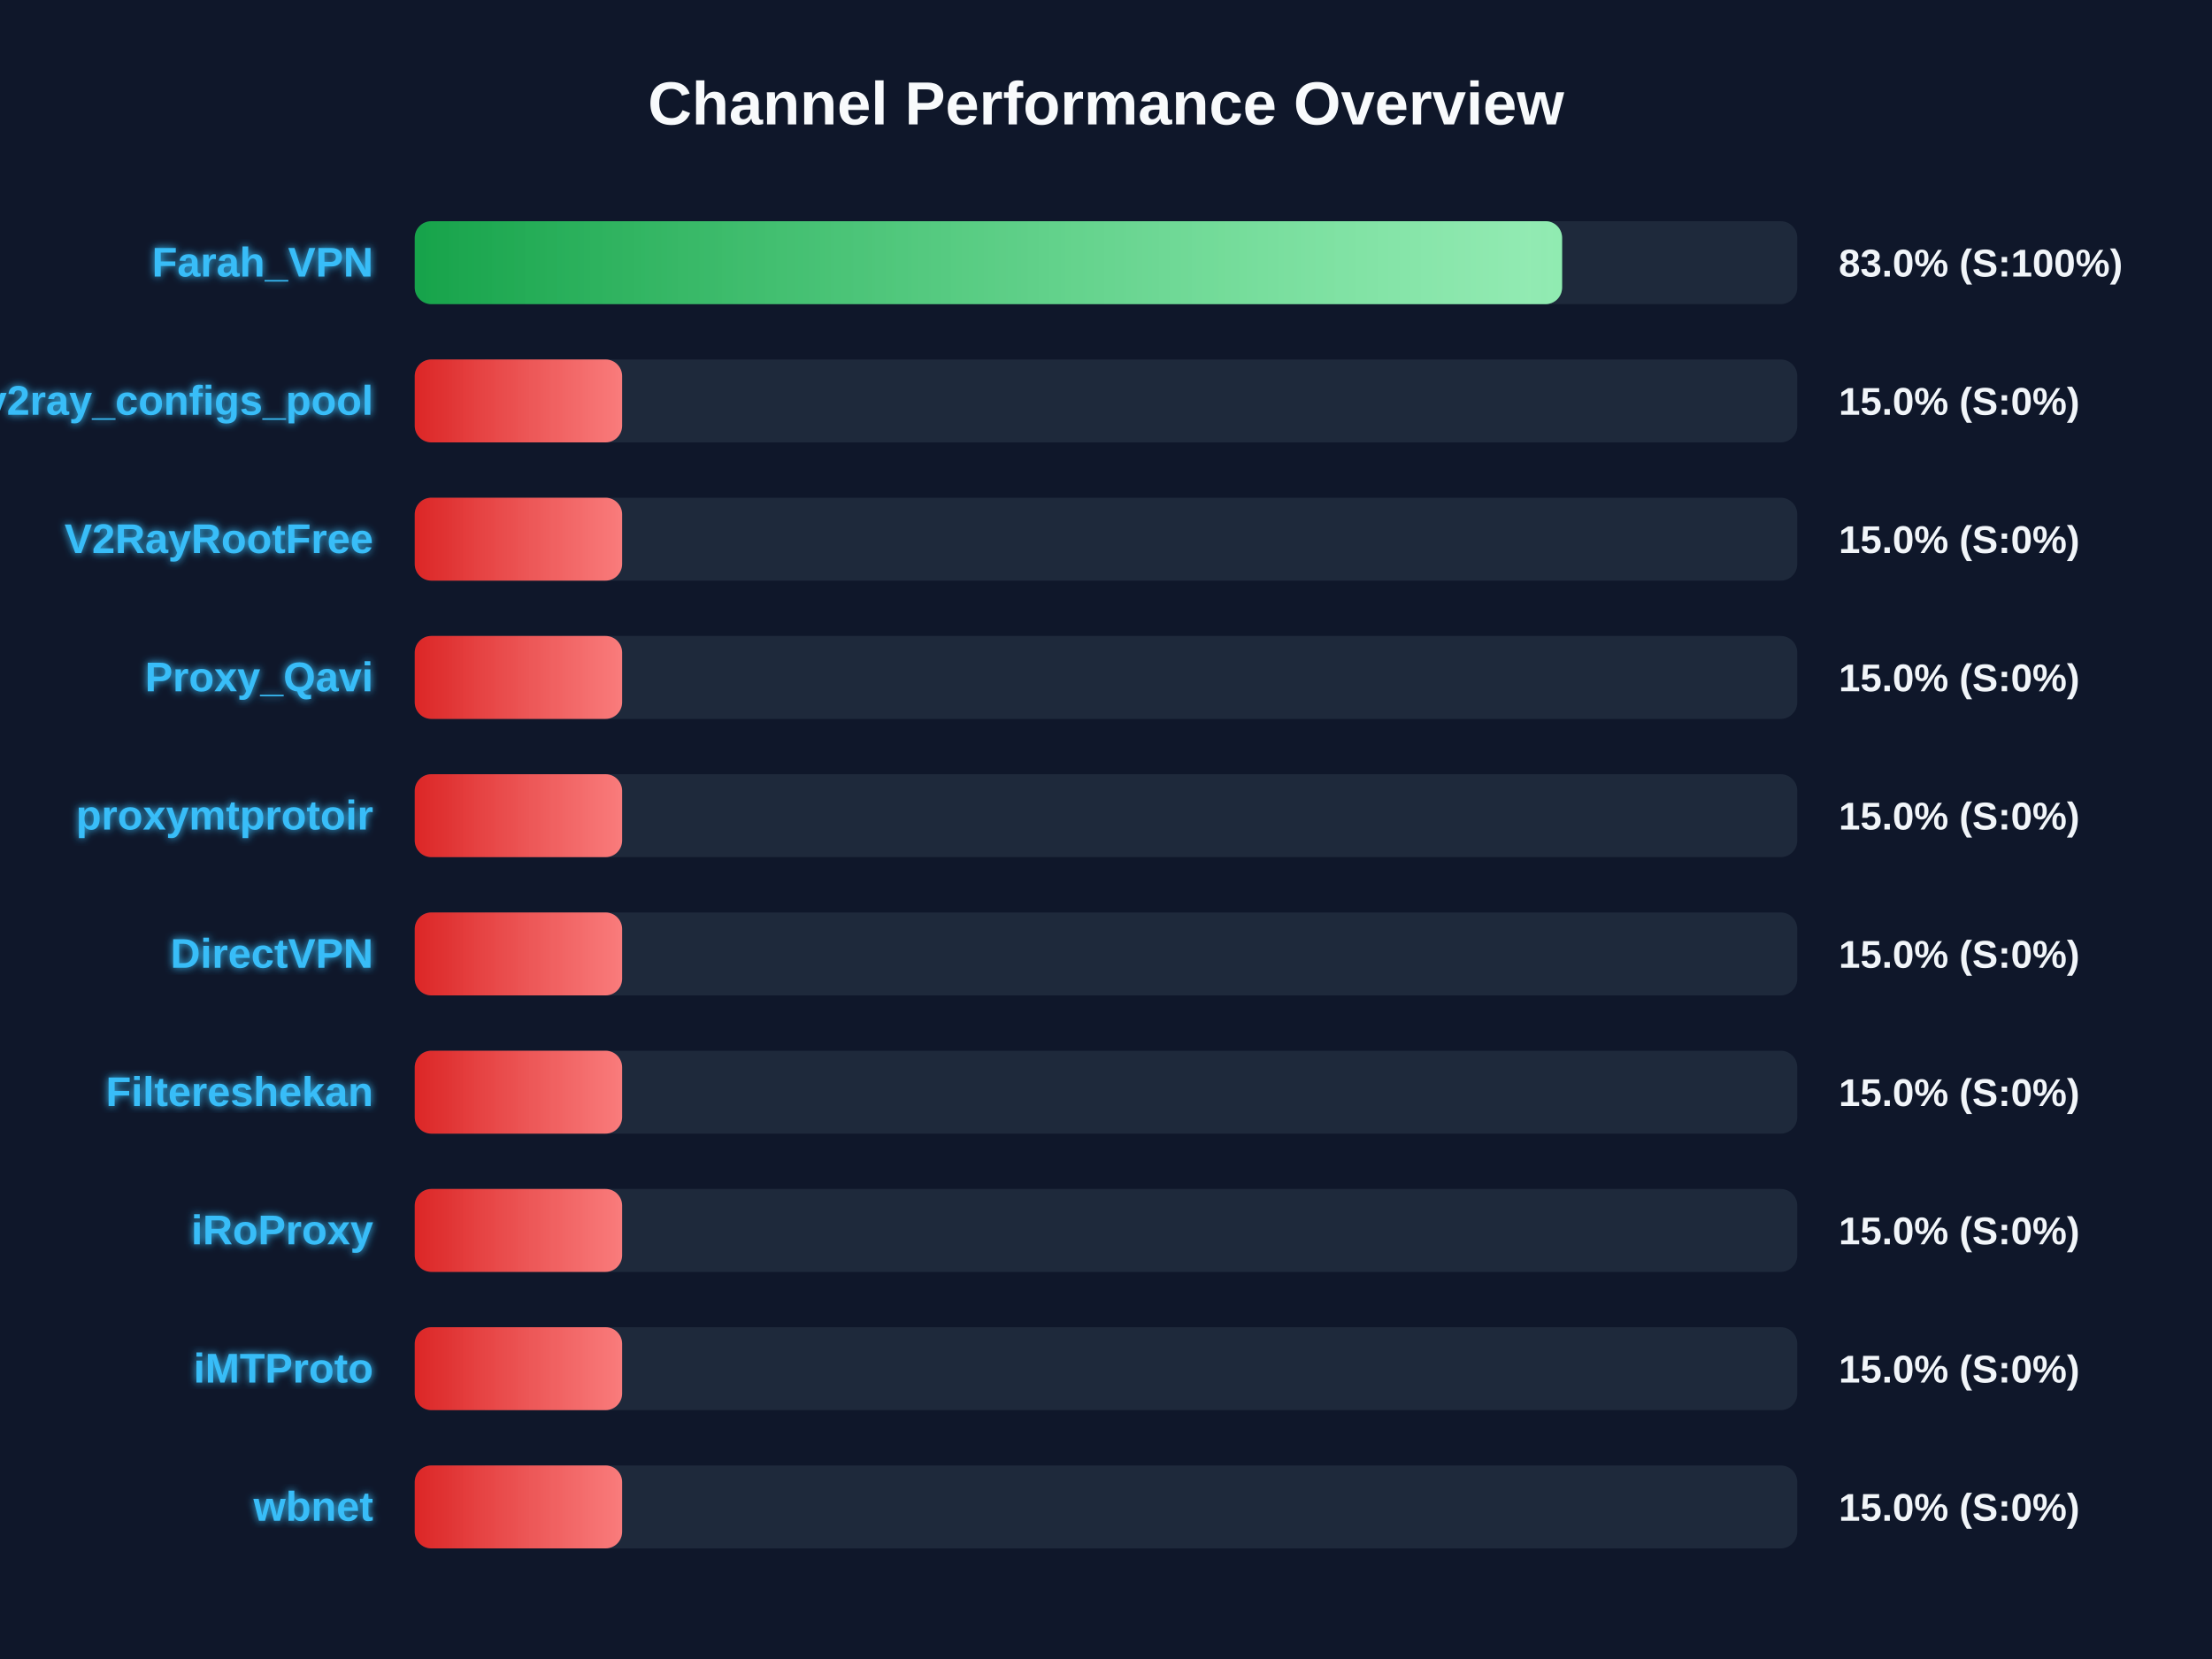
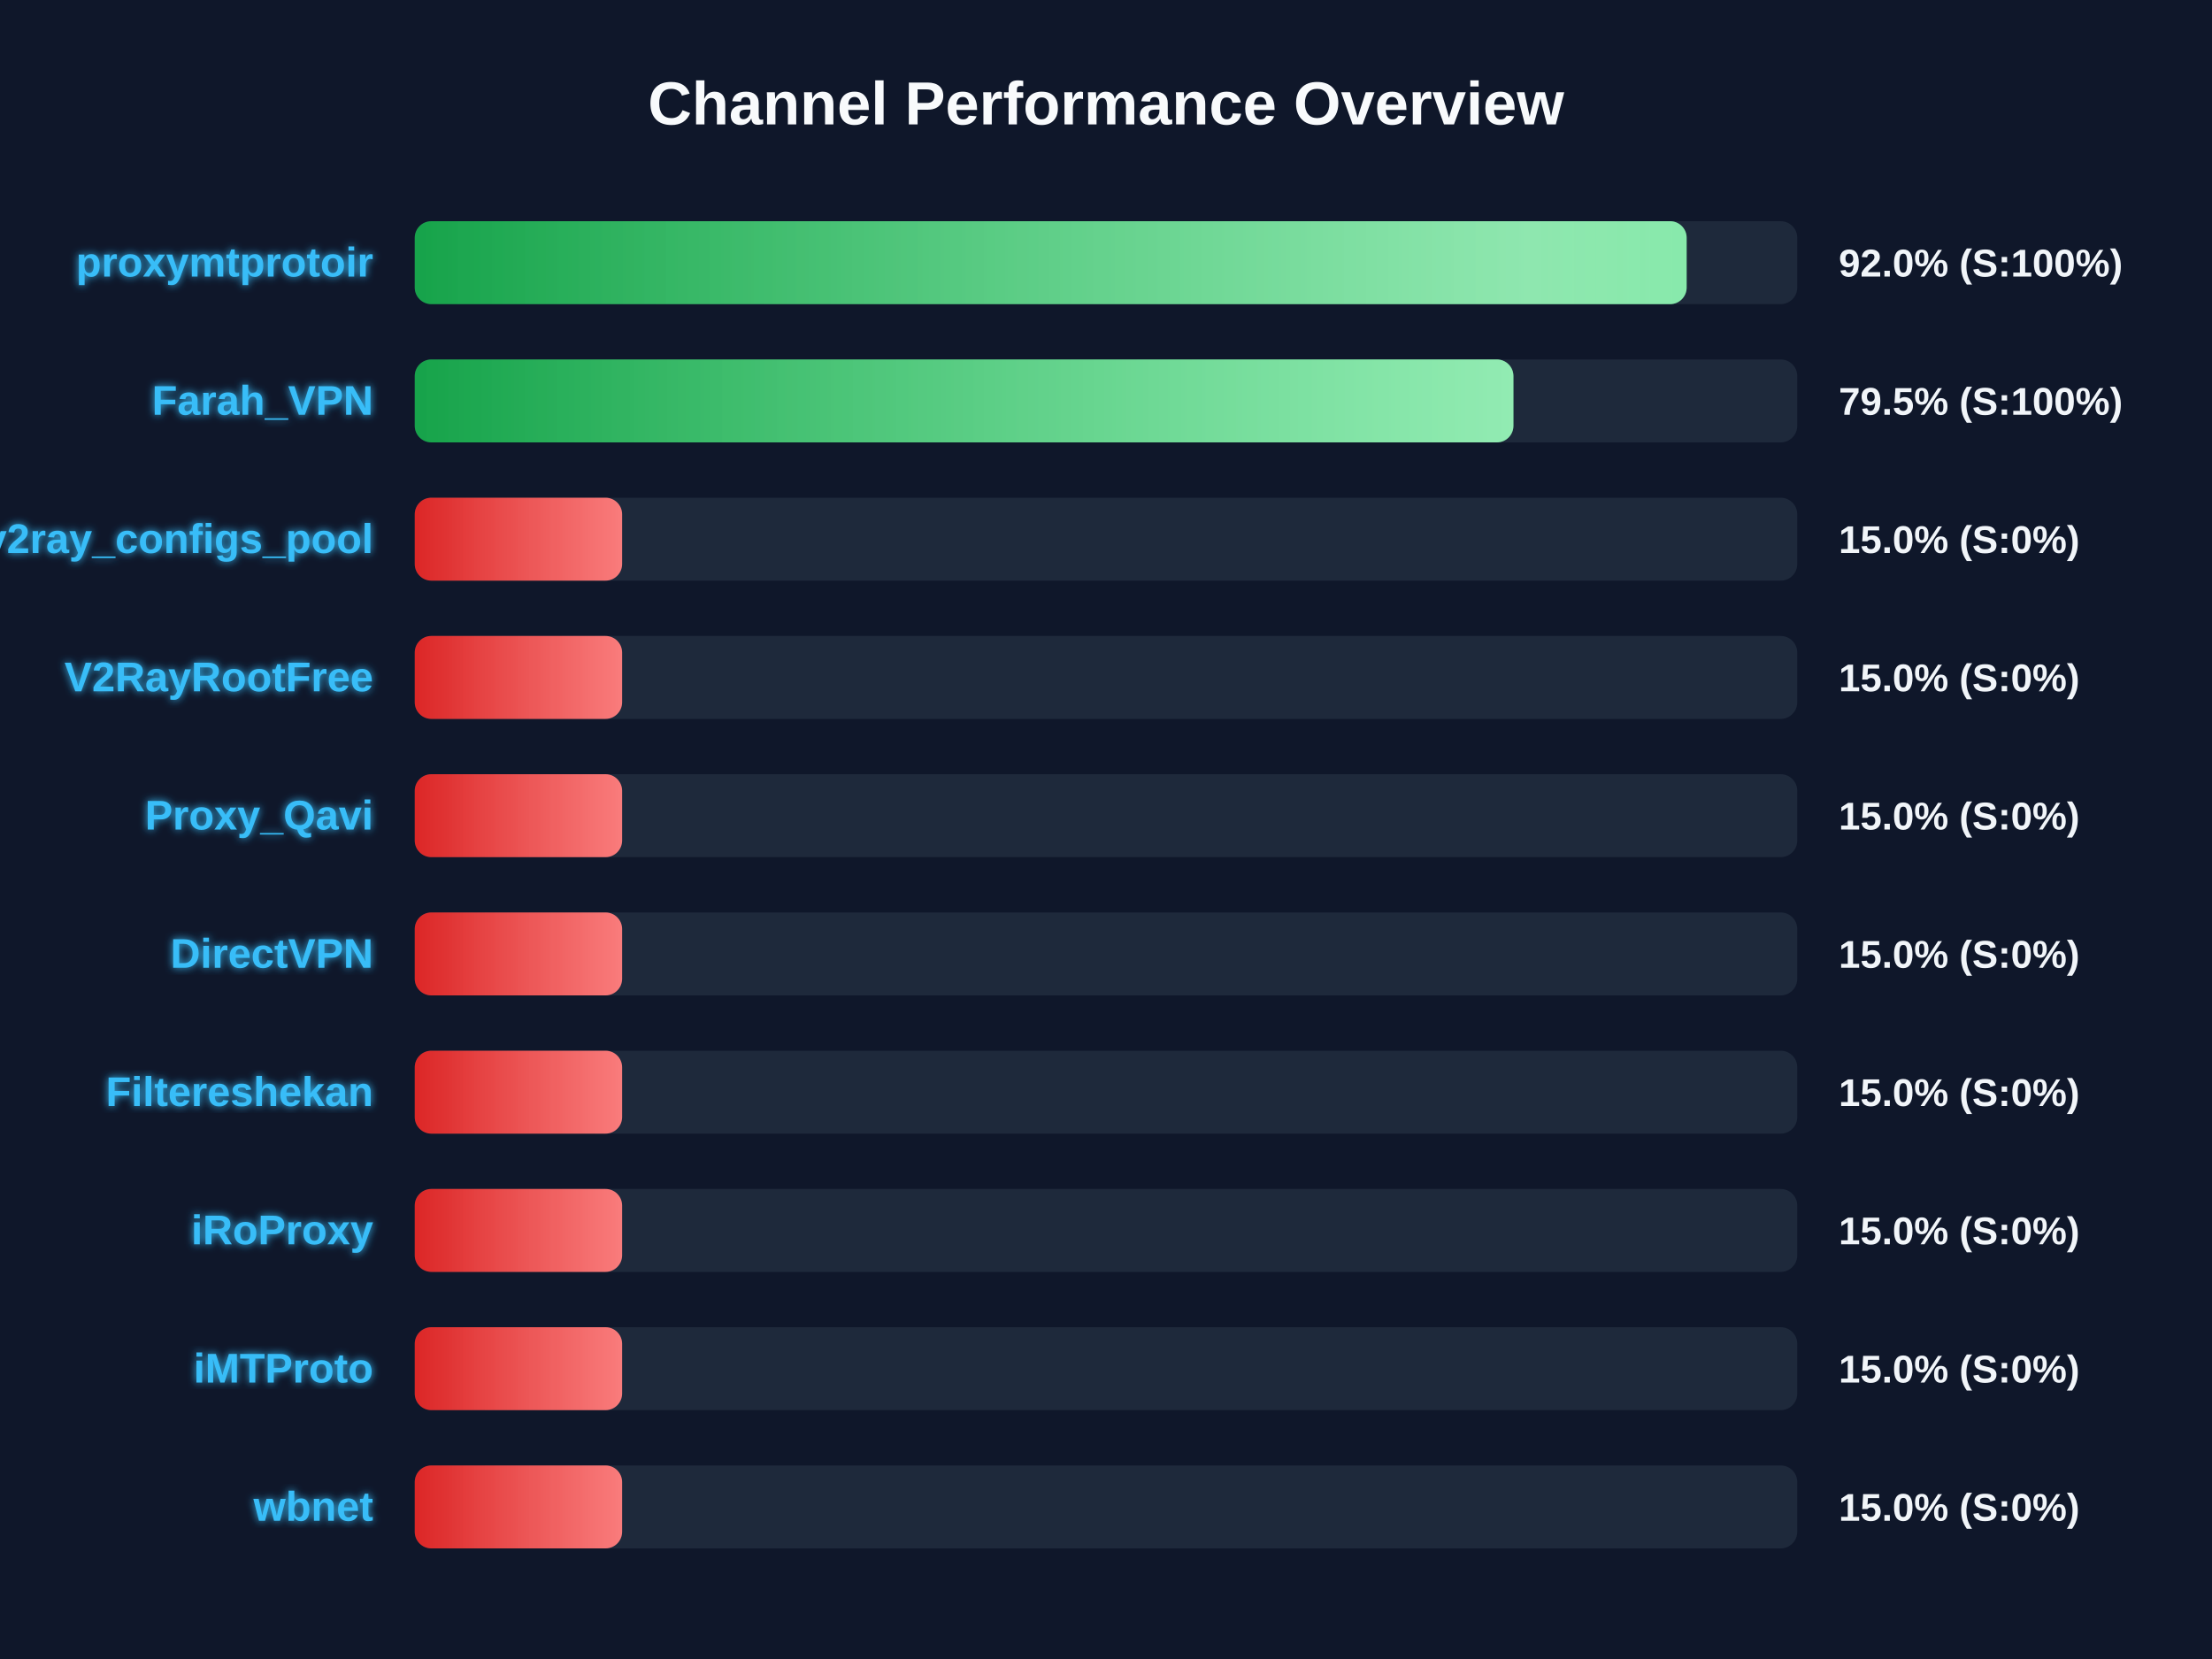
<svg xmlns="http://www.w3.org/2000/svg" width="800" height="600" version="1.1">
  <defs>
    <linearGradient id="grad-green" x1="0%" y1="0%" x2="100%" y2="0%">
      <stop offset="0%" stop-color="#16a34a" />
      <stop offset="100%" stop-color="#4ade80" />
    </linearGradient>
    <linearGradient id="grad-yellow" x1="0%" y1="0%" x2="100%" y2="0%">
      <stop offset="0%" stop-color="#ca8a04" />
      <stop offset="100%" stop-color="#fde047" />
    </linearGradient>
    <linearGradient id="grad-red" x1="0%" y1="0%" x2="100%" y2="0%">
      <stop offset="0%" stop-color="#dc2626" />
      <stop offset="100%" stop-color="#f87171" />
    </linearGradient>
    <linearGradient id="shimmer" x1="0%" y1="0%" x2="100%" y2="0%">
      <stop offset="0%" stop-color="rgba(255,255,255,0)" />
      <stop offset="50%" stop-color="rgba(255,255,255,0.4)" />
      <stop offset="100%" stop-color="rgba(255,255,255,0)" />
    </linearGradient>
    <filter id="glow" x="-20%" y="-20%" width="140%" height="140%">
      <feGaussianBlur stdDeviation="1.5" result="blur" />
      <feComposite in="SourceGraphic" in2="blur" operator="over" />
    </filter>
  </defs>
  <style>
        .bg-rect { fill: #0f172a; }
        .title { font: bold 22px 'Segoe UI', Arial, sans-serif; fill: #f8fafc; }
        .row { font: bold 15px 'Segoe UI', Arial, sans-serif; fill: #38bdf8; filter: url(#glow); }
        .score { font: bold 14px 'Segoe UI', Arial, sans-serif; fill: #f1f5f9; }
        @keyframes shimmer-anim {
            0% { transform: translateX(-100%); }
            100% { transform: translateX(200%); }
        }
        .shimmer-rect {
            animation: shimmer-anim 2.5s infinite linear;
        }
    </style>
  <rect width="100%" height="100%" class="bg-rect" />
  <text x="400" y="45" text-anchor="middle" class="title">Channel Performance Overview</text>
  <rect x="150" y="80" width="500" height="30" fill="#1e293b" rx="6" />
  <clipPath id="clip-0">
-     <rect x="150" y="80" width="414.95" height="30" rx="6" />
+     <rect x="150" y="80" width="460.0" height="30" rx="6" />
  </clipPath>
-   <rect x="150" y="80" width="414.95" height="30" fill="url(#grad-green)" rx="6" />
+   <rect x="150" y="80" width="460.0" height="30" fill="url(#grad-green)" rx="6" />
  <g clip-path="url(#clip-0)">
    <rect x="150" y="80" width="100%" height="30" fill="url(#shimmer)" class="shimmer-rect" />
  </g>
-   <text x="135" y="100" text-anchor="end" class="row">Farah_VPN</text>
-   <text x="665" y="100" text-anchor="start" class="score">83.0% (S:100%)</text>
+   <text x="135" y="100" text-anchor="end" class="row">proxymtprotoir</text>
+   <text x="665" y="100" text-anchor="start" class="score">92.0% (S:100%)</text>
  <rect x="150" y="130" width="500" height="30" fill="#1e293b" rx="6" />
  <clipPath id="clip-1">
-     <rect x="150" y="130" width="75.0" height="30" rx="6" />
+     <rect x="150" y="130" width="397.35" height="30" rx="6" />
  </clipPath>
-   <rect x="150" y="130" width="75.0" height="30" fill="url(#grad-red)" rx="6" />
+   <rect x="150" y="130" width="397.35" height="30" fill="url(#grad-green)" rx="6" />
  <g clip-path="url(#clip-1)">
    <rect x="150" y="130" width="100%" height="30" fill="url(#shimmer)" class="shimmer-rect" />
  </g>
-   <text x="135" y="150" text-anchor="end" class="row">v2ray_configs_pool</text>
-   <text x="665" y="150" text-anchor="start" class="score">15.0% (S:0%)</text>
+   <text x="135" y="150" text-anchor="end" class="row">Farah_VPN</text>
+   <text x="665" y="150" text-anchor="start" class="score">79.5% (S:100%)</text>
  <rect x="150" y="180" width="500" height="30" fill="#1e293b" rx="6" />
  <clipPath id="clip-2">
    <rect x="150" y="180" width="75.0" height="30" rx="6" />
  </clipPath>
  <rect x="150" y="180" width="75.0" height="30" fill="url(#grad-red)" rx="6" />
  <g clip-path="url(#clip-2)">
    <rect x="150" y="180" width="100%" height="30" fill="url(#shimmer)" class="shimmer-rect" />
  </g>
-   <text x="135" y="200" text-anchor="end" class="row">V2RayRootFree</text>
+   <text x="135" y="200" text-anchor="end" class="row">v2ray_configs_pool</text>
  <text x="665" y="200" text-anchor="start" class="score">15.0% (S:0%)</text>
  <rect x="150" y="230" width="500" height="30" fill="#1e293b" rx="6" />
  <clipPath id="clip-3">
    <rect x="150" y="230" width="75.0" height="30" rx="6" />
  </clipPath>
  <rect x="150" y="230" width="75.0" height="30" fill="url(#grad-red)" rx="6" />
  <g clip-path="url(#clip-3)">
    <rect x="150" y="230" width="100%" height="30" fill="url(#shimmer)" class="shimmer-rect" />
  </g>
-   <text x="135" y="250" text-anchor="end" class="row">Proxy_Qavi</text>
+   <text x="135" y="250" text-anchor="end" class="row">V2RayRootFree</text>
  <text x="665" y="250" text-anchor="start" class="score">15.0% (S:0%)</text>
  <rect x="150" y="280" width="500" height="30" fill="#1e293b" rx="6" />
  <clipPath id="clip-4">
    <rect x="150" y="280" width="75.0" height="30" rx="6" />
  </clipPath>
  <rect x="150" y="280" width="75.0" height="30" fill="url(#grad-red)" rx="6" />
  <g clip-path="url(#clip-4)">
    <rect x="150" y="280" width="100%" height="30" fill="url(#shimmer)" class="shimmer-rect" />
  </g>
-   <text x="135" y="300" text-anchor="end" class="row">proxymtprotoir</text>
+   <text x="135" y="300" text-anchor="end" class="row">Proxy_Qavi</text>
  <text x="665" y="300" text-anchor="start" class="score">15.0% (S:0%)</text>
  <rect x="150" y="330" width="500" height="30" fill="#1e293b" rx="6" />
  <clipPath id="clip-5">
    <rect x="150" y="330" width="75.0" height="30" rx="6" />
  </clipPath>
  <rect x="150" y="330" width="75.0" height="30" fill="url(#grad-red)" rx="6" />
  <g clip-path="url(#clip-5)">
    <rect x="150" y="330" width="100%" height="30" fill="url(#shimmer)" class="shimmer-rect" />
  </g>
  <text x="135" y="350" text-anchor="end" class="row">DirectVPN</text>
  <text x="665" y="350" text-anchor="start" class="score">15.0% (S:0%)</text>
  <rect x="150" y="380" width="500" height="30" fill="#1e293b" rx="6" />
  <clipPath id="clip-6">
    <rect x="150" y="380" width="75.0" height="30" rx="6" />
  </clipPath>
  <rect x="150" y="380" width="75.0" height="30" fill="url(#grad-red)" rx="6" />
  <g clip-path="url(#clip-6)">
    <rect x="150" y="380" width="100%" height="30" fill="url(#shimmer)" class="shimmer-rect" />
  </g>
  <text x="135" y="400" text-anchor="end" class="row">Filtereshekan</text>
  <text x="665" y="400" text-anchor="start" class="score">15.0% (S:0%)</text>
  <rect x="150" y="430" width="500" height="30" fill="#1e293b" rx="6" />
  <clipPath id="clip-7">
    <rect x="150" y="430" width="75.0" height="30" rx="6" />
  </clipPath>
  <rect x="150" y="430" width="75.0" height="30" fill="url(#grad-red)" rx="6" />
  <g clip-path="url(#clip-7)">
    <rect x="150" y="430" width="100%" height="30" fill="url(#shimmer)" class="shimmer-rect" />
  </g>
  <text x="135" y="450" text-anchor="end" class="row">iRoProxy</text>
  <text x="665" y="450" text-anchor="start" class="score">15.0% (S:0%)</text>
  <rect x="150" y="480" width="500" height="30" fill="#1e293b" rx="6" />
  <clipPath id="clip-8">
    <rect x="150" y="480" width="75.0" height="30" rx="6" />
  </clipPath>
  <rect x="150" y="480" width="75.0" height="30" fill="url(#grad-red)" rx="6" />
  <g clip-path="url(#clip-8)">
    <rect x="150" y="480" width="100%" height="30" fill="url(#shimmer)" class="shimmer-rect" />
  </g>
  <text x="135" y="500" text-anchor="end" class="row">iMTProto</text>
  <text x="665" y="500" text-anchor="start" class="score">15.0% (S:0%)</text>
  <rect x="150" y="530" width="500" height="30" fill="#1e293b" rx="6" />
  <clipPath id="clip-9">
    <rect x="150" y="530" width="75.0" height="30" rx="6" />
  </clipPath>
  <rect x="150" y="530" width="75.0" height="30" fill="url(#grad-red)" rx="6" />
  <g clip-path="url(#clip-9)">
    <rect x="150" y="530" width="100%" height="30" fill="url(#shimmer)" class="shimmer-rect" />
  </g>
  <text x="135" y="550" text-anchor="end" class="row">wbnet</text>
  <text x="665" y="550" text-anchor="start" class="score">15.0% (S:0%)</text>
</svg>
